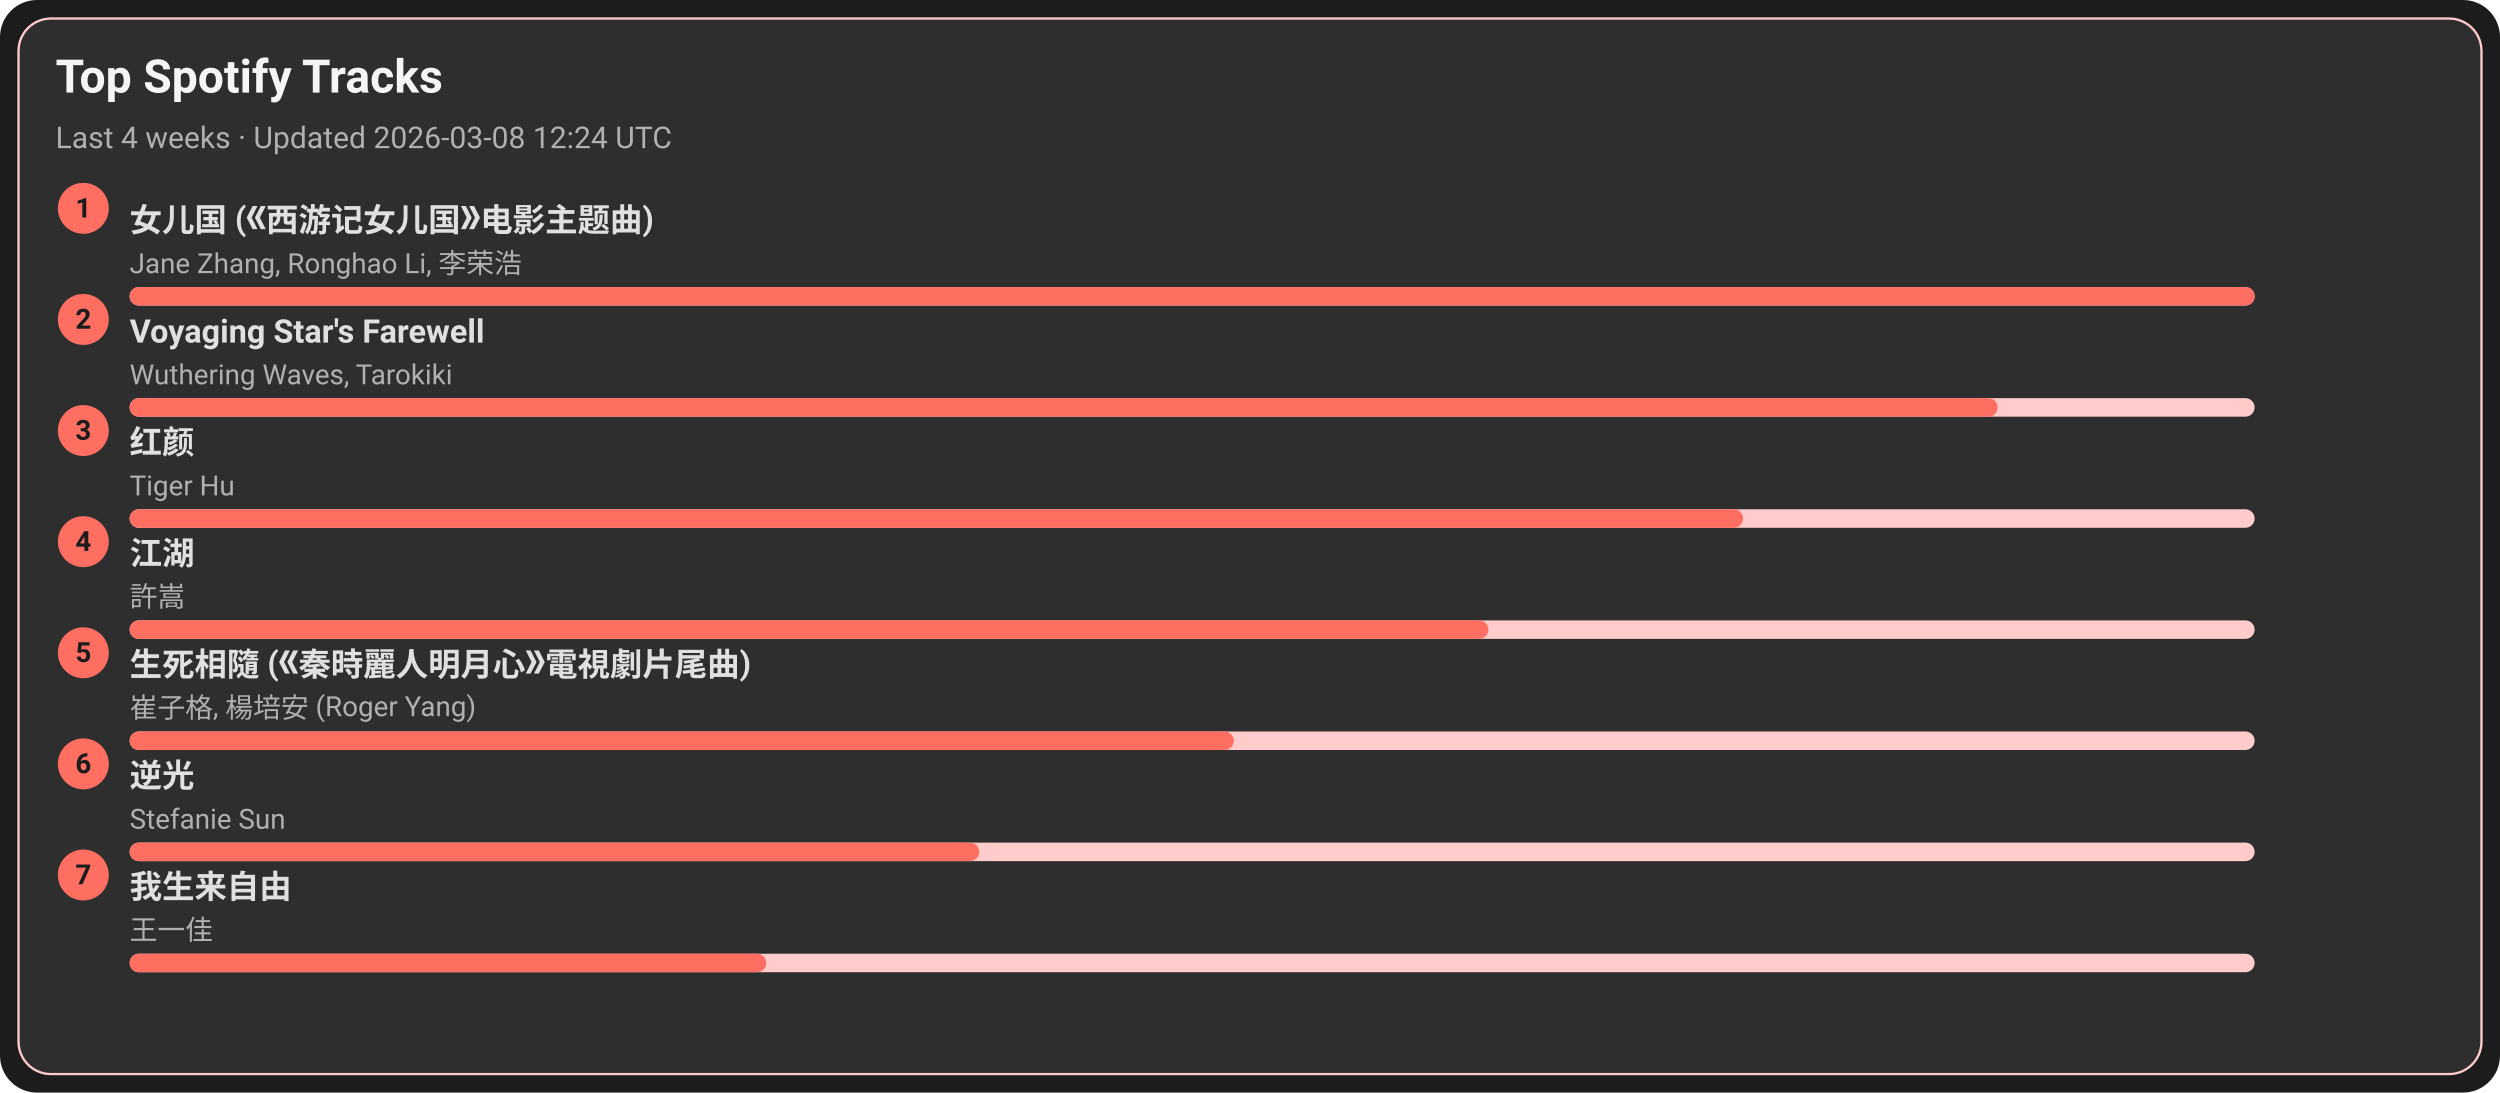
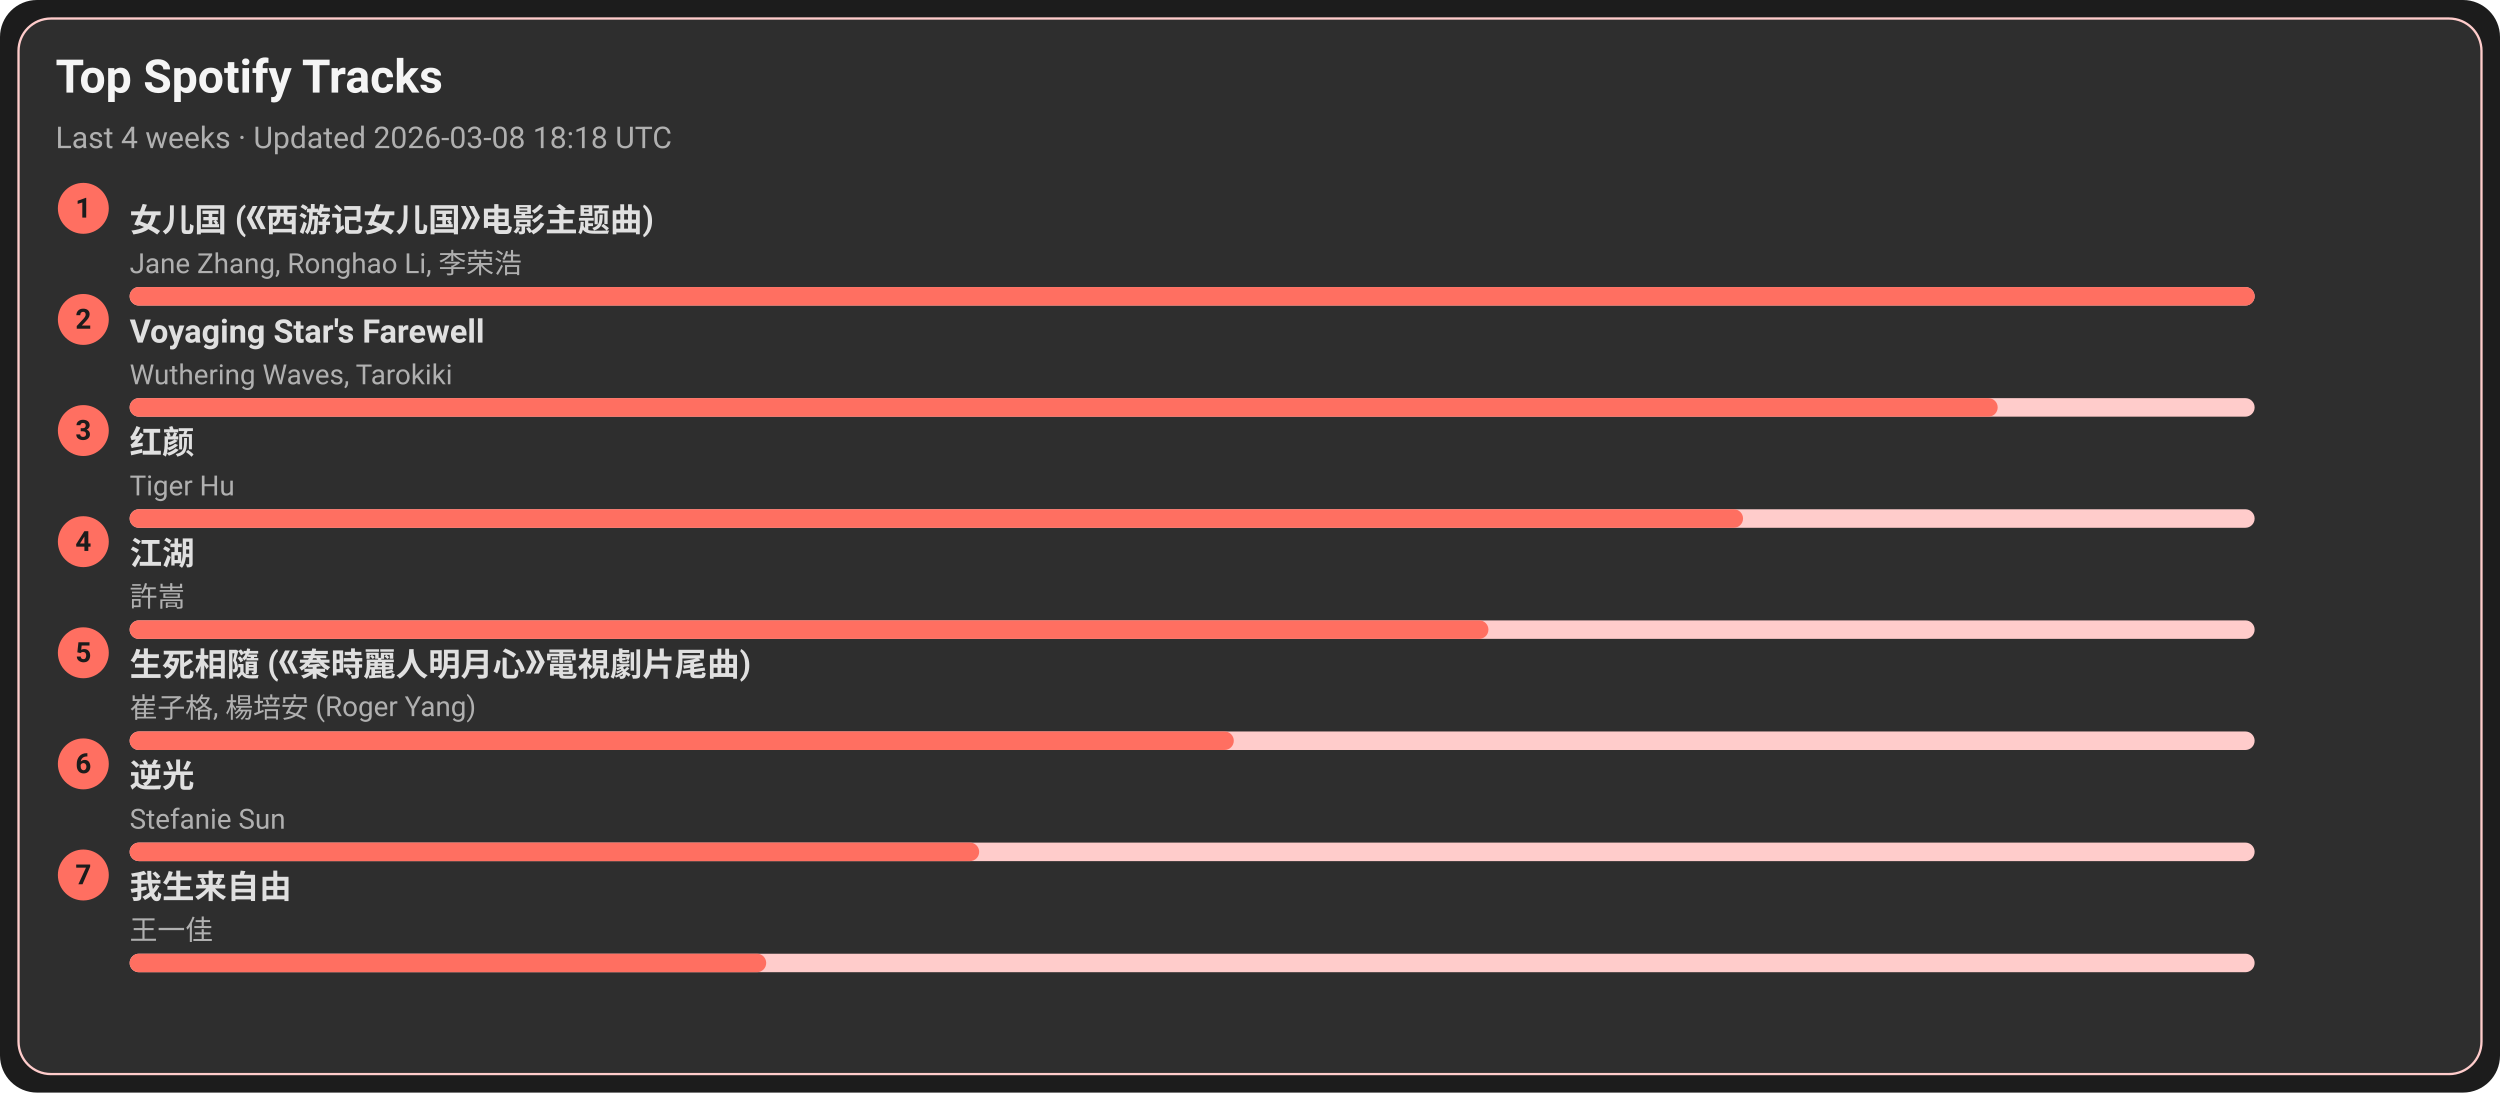
<svg xmlns="http://www.w3.org/2000/svg" width="1080" height="472" viewBox="0 0 1080 472">
  <style>text{font-family:-apple-system,BlinkMacSystemFont,Segoe UI,Roboto,Ubuntu,Helvetica Neue,Arial,Noto Sans,sans-serif}</style>
  <rect width="1080" height="472" rx="16" fill="#1c1c1c" />
  <rect x="8" y="8" width="1064" height="456" rx="14" fill="#2e2e2e" stroke="#ffcccb" />
  <text x="24" y="40" font-size="20" fill="#f5f5f5" font-weight="600">Top Spotify Tracks</text>
-   <text x="24" y="64" font-size="13" fill="#b0b0b0">Last 4 weeks · Updated 2026-03-08 12:24 UTC</text>
+   <text x="24" y="64" font-size="13" fill="#b0b0b0">Last 4 weeks · Updated 2026-03-08 18:18 UTC</text>
  <circle cx="36" cy="90" r="11" fill="#ff6f61" />
  <text x="36" y="94" text-anchor="middle" font-size="12" fill="#1c1c1c" font-weight="700">1</text>
  <a href="https://open.spotify.com/track/5vfCdwOheQGcrR91ATpL2k" target="_blank" rel="noopener noreferrer">
    <text x="56" y="100" font-size="14" fill="#e0e0e0" font-weight="600">女儿国 (《西游记女儿国》电影主题曲)</text>
  </a>
  <text x="56" y="118" font-size="12" fill="#b0b0b0">Jane Zhang, Ronghao Li, 李荣浩</text>
  <rect x="56" y="124" width="918" height="8" rx="4" fill="#ffcccb" />
  <rect x="56" y="124" width="918" height="8" rx="4" fill="#ff6f61" />
  <circle cx="36" cy="138" r="11" fill="#ff6f61" />
  <text x="36" y="142" text-anchor="middle" font-size="12" fill="#1c1c1c" font-weight="700">2</text>
  <a href="https://open.spotify.com/track/3uI2KolgU1Pt41ywffsggr" target="_blank" rel="noopener noreferrer">
    <text x="56" y="148" font-size="14" fill="#e0e0e0" font-weight="600">Voyaging Star's Farewell</text>
  </a>
  <text x="56" y="166" font-size="12" fill="#b0b0b0">Wuthering Waves, Tarokiki</text>
  <rect x="56" y="172" width="918" height="8" rx="4" fill="#ffcccb" />
  <rect x="56" y="172" width="807" height="8" rx="4" fill="#ff6f61" />
  <circle cx="36" cy="186" r="11" fill="#ff6f61" />
  <text x="36" y="190" text-anchor="middle" font-size="12" fill="#1c1c1c" font-weight="700">3</text>
  <a href="https://open.spotify.com/track/6Q7OE4tvrUOIvIDY2EC5Im" target="_blank" rel="noopener noreferrer">
    <text x="56" y="196" font-size="14" fill="#e0e0e0" font-weight="600">红颜</text>
  </a>
  <text x="56" y="214" font-size="12" fill="#b0b0b0">Tiger Hu</text>
  <rect x="56" y="220" width="918" height="8" rx="4" fill="#ffcccb" />
  <rect x="56" y="220" width="697" height="8" rx="4" fill="#ff6f61" />
  <circle cx="36" cy="234" r="11" fill="#ff6f61" />
  <text x="36" y="238" text-anchor="middle" font-size="12" fill="#1c1c1c" font-weight="700">4</text>
  <a href="https://open.spotify.com/track/03PCdwqajii1xgp7WIozzC" target="_blank" rel="noopener noreferrer">
    <text x="56" y="244" font-size="14" fill="#e0e0e0" font-weight="600">江湖</text>
  </a>
  <text x="56" y="262" font-size="12" fill="#b0b0b0">許嵩</text>
  <rect x="56" y="268" width="918" height="8" rx="4" fill="#ffcccb" />
  <rect x="56" y="268" width="587" height="8" rx="4" fill="#ff6f61" />
  <circle cx="36" cy="282" r="11" fill="#ff6f61" />
  <text x="36" y="286" text-anchor="middle" font-size="12" fill="#1c1c1c" font-weight="700">5</text>
  <a href="https://open.spotify.com/track/6qiDtcYiZOQ4HRuC8U55EM" target="_blank" rel="noopener noreferrer">
    <text x="56" y="292" font-size="14" fill="#e0e0e0" font-weight="600">生死相隨 (《秦時麗人明月心》電視劇片尾曲)</text>
  </a>
  <text x="56" y="310" font-size="12" fill="#b0b0b0">崔子格, 楊培安 (Roger Yang)</text>
  <rect x="56" y="316" width="918" height="8" rx="4" fill="#ffcccb" />
  <rect x="56" y="316" width="477" height="8" rx="4" fill="#ff6f61" />
  <circle cx="36" cy="330" r="11" fill="#ff6f61" />
  <text x="36" y="334" text-anchor="middle" font-size="12" fill="#1c1c1c" font-weight="700">6</text>
  <a href="https://open.spotify.com/track/4x1hB3Yg01Aq6J6q0deS9M" target="_blank" rel="noopener noreferrer">
    <text x="56" y="340" font-size="14" fill="#e0e0e0" font-weight="600">逆光</text>
  </a>
  <text x="56" y="358" font-size="12" fill="#b0b0b0">Stefanie Sun</text>
  <rect x="56" y="364" width="918" height="8" rx="4" fill="#ffcccb" />
  <rect x="56" y="364" width="367" height="8" rx="4" fill="#ff6f61" />
  <circle cx="36" cy="378" r="11" fill="#ff6f61" />
  <text x="36" y="382" text-anchor="middle" font-size="12" fill="#1c1c1c" font-weight="700">7</text>
  <a href="https://open.spotify.com/track/0NXE97iU5uBlBrTk0CecSW" target="_blank" rel="noopener noreferrer">
    <text x="56" y="388" font-size="14" fill="#e0e0e0" font-weight="600">我生来自由</text>
  </a>
  <text x="56" y="406" font-size="12" fill="#b0b0b0">王一佳</text>
  <rect x="56" y="412" width="918" height="8" rx="4" fill="#ffcccb" />
  <rect x="56" y="412" width="275" height="8" rx="4" fill="#ff6f61" />
</svg>
